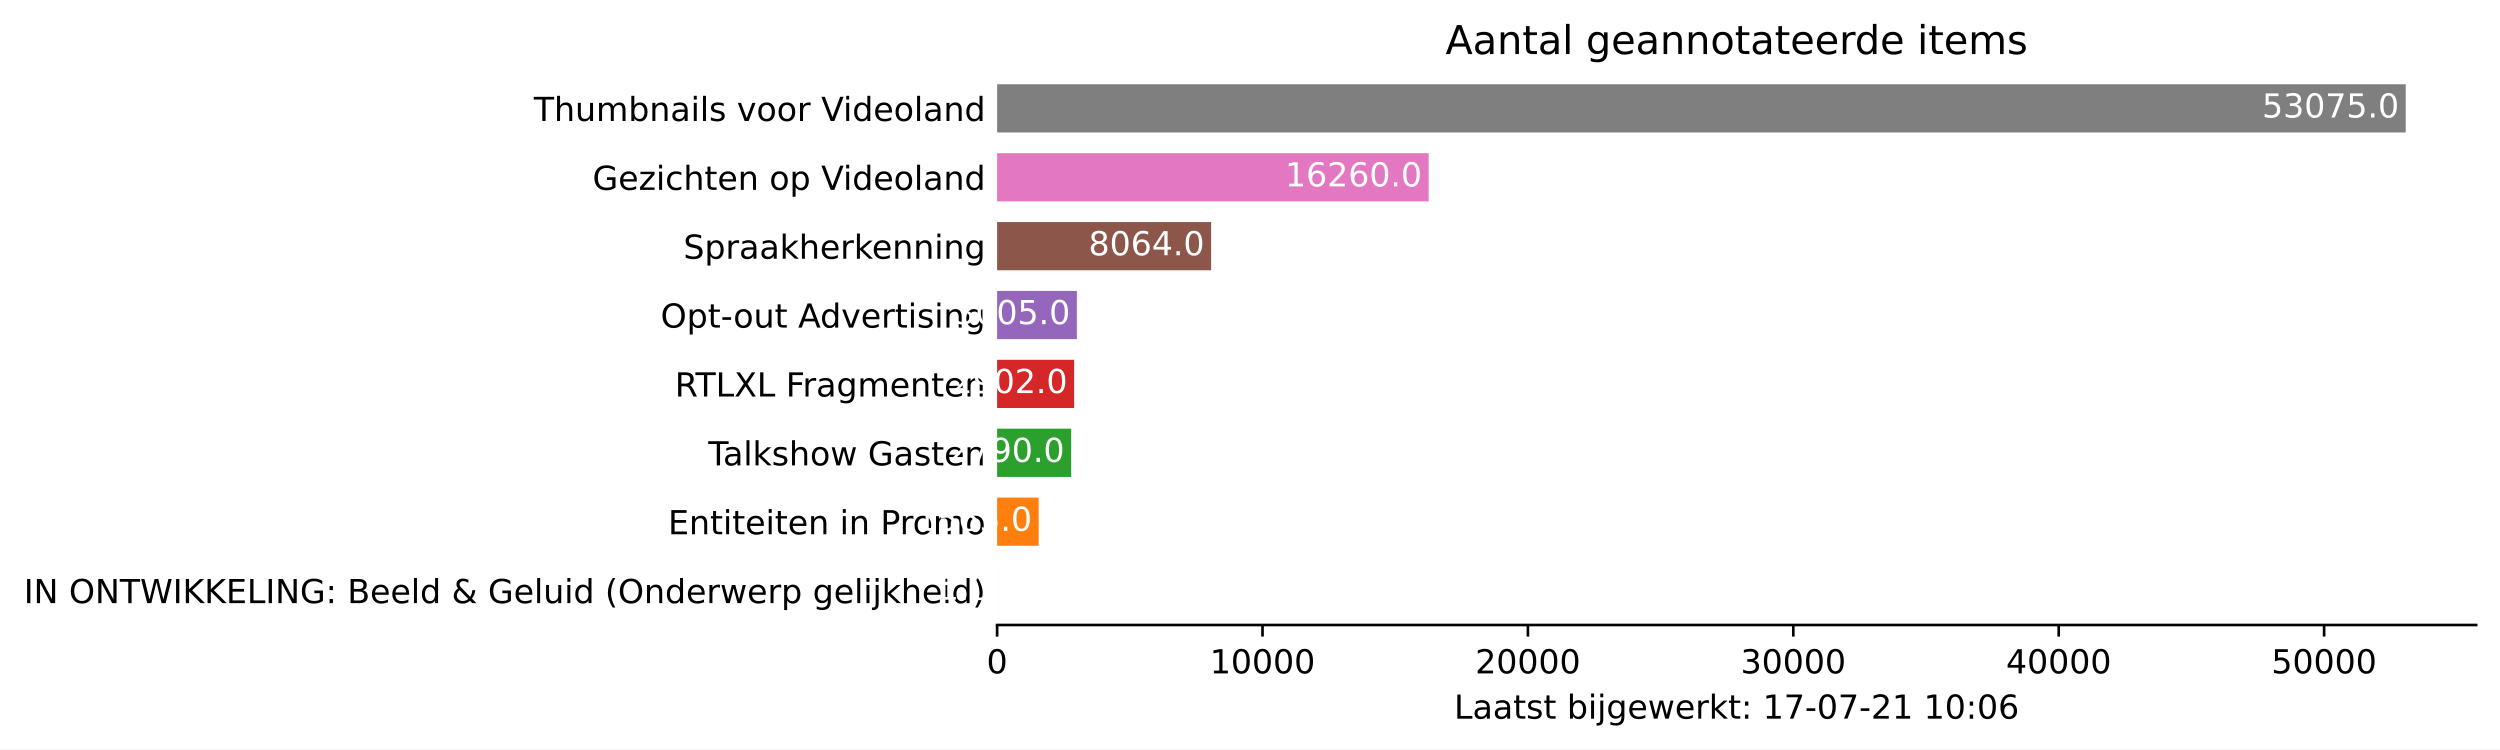
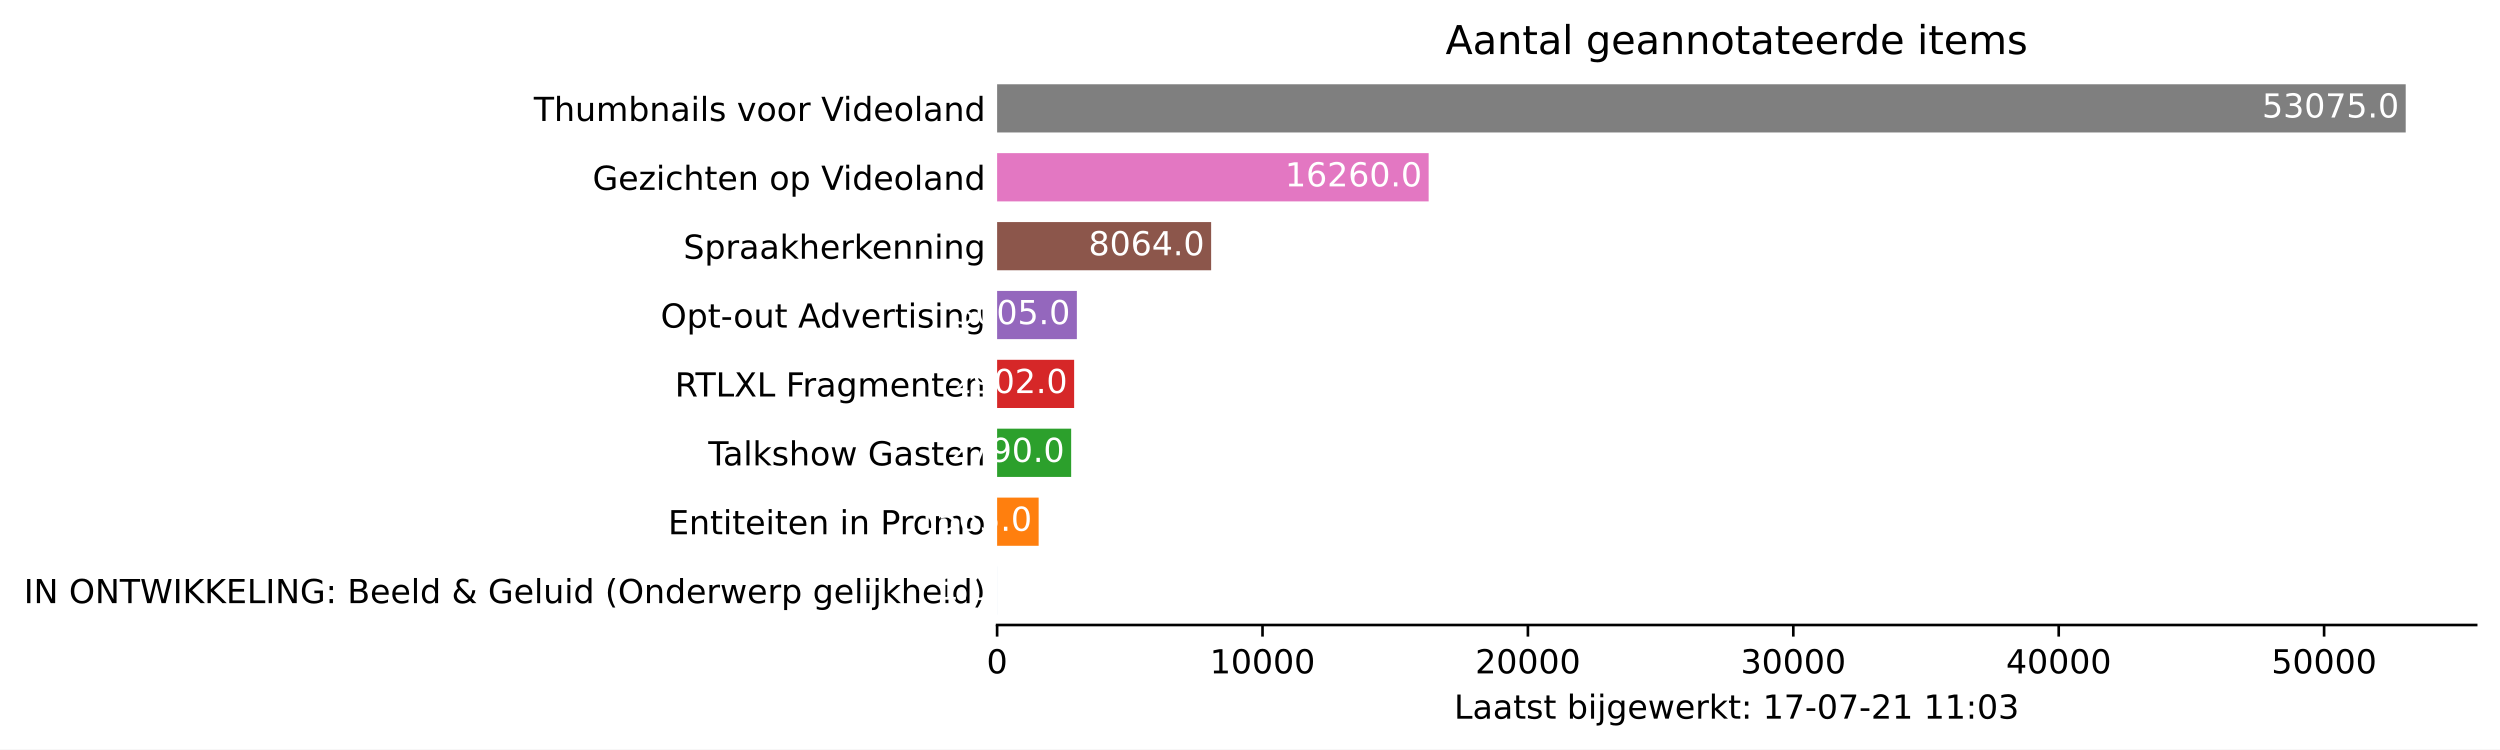
<svg xmlns="http://www.w3.org/2000/svg" xmlns:xlink="http://www.w3.org/1999/xlink" height="226.194pt" version="1.1" viewBox="0 0 754.548 226.194" width="754.548pt">
  <defs>
    <style type="text/css">*{stroke-linecap:butt;stroke-linejoin:round;}</style>
  </defs>
  <g id="figure_1">
    <g id="patch_1">
      <path d="M 0 226.194  L 754.548 226.194  L 754.548 0  L 0 0  z " style="fill:#ffffff;" />
    </g>
    <g id="axes_1">
      <g id="patch_2">
        <path d="M 300.948 188.638  L 747.348 188.638  L 747.348 22.318  L 300.948 22.318  z " style="fill:#ffffff;" />
      </g>
      <g id="patch_3">
-         <path clip-path="url(#pfd1c276907)" d="M 300.948 185.52  L 300.956 185.52  L 300.956 170.967  L 300.948 170.967  z " style="fill:#1f77b4;" />
+         <path clip-path="url(#pd85cacf728)" d="M 300.948 185.52  L 300.956 185.52  L 300.956 170.967  L 300.948 170.967  z " style="fill:#1f77b4;" />
      </g>
      <g id="patch_4">
-         <path clip-path="url(#pfd1c276907)" d="M 300.948 164.73  L 313.484 164.73  L 313.484 150.177  L 300.948 150.177  z " style="fill:#ff7f0e;" />
+         <path clip-path="url(#pd85cacf728)" d="M 300.948 164.73  L 313.484 164.73  L 313.484 150.177  L 300.948 150.177  z " style="fill:#ff7f0e;" />
      </g>
      <g id="patch_5">
-         <path clip-path="url(#pfd1c276907)" d="M 300.948 143.94  L 323.297 143.94  L 323.297 129.387  L 300.948 129.387  z " style="fill:#2ca02c;" />
+         <path clip-path="url(#pd85cacf728)" d="M 300.948 143.94  L 323.297 143.94  L 323.297 129.387  L 300.948 129.387  z " style="fill:#2ca02c;" />
      </g>
      <g id="patch_6">
-         <path clip-path="url(#pfd1c276907)" d="M 300.948 123.15  L 324.194 123.15  L 324.194 108.597  L 300.948 108.597  z " style="fill:#d62728;" />
+         <path clip-path="url(#pd85cacf728)" d="M 300.948 123.15  L 324.194 123.15  L 324.194 108.597  L 300.948 108.597  z " style="fill:#d62728;" />
      </g>
      <g id="patch_7">
-         <path clip-path="url(#pfd1c276907)" d="M 300.948 102.36  L 325.019 102.36  L 325.019 87.807  L 300.948 87.807  z " style="fill:#9467bd;" />
+         <path clip-path="url(#pd85cacf728)" d="M 300.948 102.36  L 325.019 102.36  L 325.019 87.807  L 300.948 87.807  z " style="fill:#9467bd;" />
      </g>
      <g id="patch_8">
-         <path clip-path="url(#pfd1c276907)" d="M 300.948 81.57  L 365.543 81.57  L 365.543 67.017  L 300.948 67.017  z " style="fill:#8c564b;" />
+         <path clip-path="url(#pd85cacf728)" d="M 300.948 81.57  L 365.543 81.57  L 365.543 67.017  L 300.948 67.017  z " style="fill:#8c564b;" />
      </g>
      <g id="patch_9">
-         <path clip-path="url(#pfd1c276907)" d="M 300.948 60.78  L 431.195 60.78  L 431.195 46.227  L 300.948 46.227  z " style="fill:#e377c2;" />
+         <path clip-path="url(#pd85cacf728)" d="M 300.948 60.78  L 431.195 60.78  L 431.195 46.227  L 300.948 46.227  z " style="fill:#e377c2;" />
      </g>
      <g id="patch_10">
-         <path clip-path="url(#pfd1c276907)" d="M 300.948 39.99  L 726.091 39.99  L 726.091 25.437  L 300.948 25.437  z " style="fill:#7f7f7f;" />
+         <path clip-path="url(#pd85cacf728)" d="M 300.948 39.99  L 726.091 39.99  L 726.091 25.437  L 300.948 25.437  z " style="fill:#7f7f7f;" />
      </g>
      <g id="matplotlib.axis_1">
        <g id="xtick_1">
          <g id="line2d_1">
            <defs>
-               <path d="M 0 0  L 0 3.5  " id="mcbe60e4a09" style="stroke:#000000;stroke-width:0.8;" />
+               <path d="M 0 0  L 0 3.5  " id="md8f29a0999" style="stroke:#000000;stroke-width:0.8;" />
            </defs>
            <g>
-               <use style="stroke:#000000;stroke-width:0.8;" x="300.948" xlink:href="#mcbe60e4a09" y="188.638" />
+               <use style="stroke:#000000;stroke-width:0.8;" x="300.948" xlink:href="#md8f29a0999" y="188.638" />
            </g>
          </g>
          <g id="text_1">
            <g transform="translate(297.7672 203.2366)scale(0.1 -0.1)">
              <defs>
                <path d="M 2034 4250  Q 1547 4250 1301 3770  Q 1056 3291 1056 2328  Q 1056 1369 1301 889  Q 1547 409 2034 409  Q 2525 409 2770 889  Q 3016 1369 3016 2328  Q 3016 3291 2770 3770  Q 2525 4250 2034 4250  z M 2034 4750  Q 2819 4750 3233 4129  Q 3647 3509 3647 2328  Q 3647 1150 3233 529  Q 2819 -91 2034 -91  Q 1250 -91 836 529  Q 422 1150 422 2328  Q 422 3509 836 4129  Q 1250 4750 2034 4750  z " id="DejaVuSans-30" transform="scale(0.015625)" />
              </defs>
              <use xlink:href="#DejaVuSans-30" />
            </g>
          </g>
        </g>
        <g id="xtick_2">
          <g id="line2d_2">
            <g>
-               <use style="stroke:#000000;stroke-width:0.8;" x="381.051" xlink:href="#mcbe60e4a09" y="188.638" />
+               <use style="stroke:#000000;stroke-width:0.8;" x="381.051" xlink:href="#md8f29a0999" y="188.638" />
            </g>
          </g>
          <g id="text_2">
            <g transform="translate(365.1445 203.2366)scale(0.1 -0.1)">
              <defs>
                <path d="M 794 531  L 1825 531  L 1825 4091  L 703 3866  L 703 4441  L 1819 4666  L 2450 4666  L 2450 531  L 3481 531  L 3481 0  L 794 0  L 794 531  z " id="DejaVuSans-31" transform="scale(0.015625)" />
              </defs>
              <use xlink:href="#DejaVuSans-31" />
              <use x="63.623" xlink:href="#DejaVuSans-30" />
              <use x="127.246" xlink:href="#DejaVuSans-30" />
              <use x="190.869" xlink:href="#DejaVuSans-30" />
              <use x="254.492" xlink:href="#DejaVuSans-30" />
            </g>
          </g>
        </g>
        <g id="xtick_3">
          <g id="line2d_3">
            <g>
-               <use style="stroke:#000000;stroke-width:0.8;" x="461.153" xlink:href="#mcbe60e4a09" y="188.638" />
+               <use style="stroke:#000000;stroke-width:0.8;" x="461.153" xlink:href="#md8f29a0999" y="188.638" />
            </g>
          </g>
          <g id="text_3">
            <g transform="translate(445.2468 203.2366)scale(0.1 -0.1)">
              <defs>
                <path d="M 1228 531  L 3431 531  L 3431 0  L 469 0  L 469 531  Q 828 903 1448 1529  Q 2069 2156 2228 2338  Q 2531 2678 2651 2914  Q 2772 3150 2772 3378  Q 2772 3750 2511 3984  Q 2250 4219 1831 4219  Q 1534 4219 1204 4116  Q 875 4013 500 3803  L 500 4441  Q 881 4594 1212 4672  Q 1544 4750 1819 4750  Q 2544 4750 2975 4387  Q 3406 4025 3406 3419  Q 3406 3131 3298 2873  Q 3191 2616 2906 2266  Q 2828 2175 2409 1742  Q 1991 1309 1228 531  z " id="DejaVuSans-32" transform="scale(0.015625)" />
              </defs>
              <use xlink:href="#DejaVuSans-32" />
              <use x="63.623" xlink:href="#DejaVuSans-30" />
              <use x="127.246" xlink:href="#DejaVuSans-30" />
              <use x="190.869" xlink:href="#DejaVuSans-30" />
              <use x="254.492" xlink:href="#DejaVuSans-30" />
            </g>
          </g>
        </g>
        <g id="xtick_4">
          <g id="line2d_4">
            <g>
-               <use style="stroke:#000000;stroke-width:0.8;" x="541.255" xlink:href="#mcbe60e4a09" y="188.638" />
+               <use style="stroke:#000000;stroke-width:0.8;" x="541.255" xlink:href="#md8f29a0999" y="188.638" />
            </g>
          </g>
          <g id="text_4">
            <g transform="translate(525.349 203.2366)scale(0.1 -0.1)">
              <defs>
                <path d="M 2597 2516  Q 3050 2419 3304 2112  Q 3559 1806 3559 1356  Q 3559 666 3084 287  Q 2609 -91 1734 -91  Q 1441 -91 1130 -33  Q 819 25 488 141  L 488 750  Q 750 597 1062 519  Q 1375 441 1716 441  Q 2309 441 2620 675  Q 2931 909 2931 1356  Q 2931 1769 2642 2001  Q 2353 2234 1838 2234  L 1294 2234  L 1294 2753  L 1863 2753  Q 2328 2753 2575 2939  Q 2822 3125 2822 3475  Q 2822 3834 2567 4026  Q 2313 4219 1838 4219  Q 1578 4219 1281 4162  Q 984 4106 628 3988  L 628 4550  Q 988 4650 1302 4700  Q 1616 4750 1894 4750  Q 2613 4750 3031 4423  Q 3450 4097 3450 3541  Q 3450 3153 3228 2886  Q 3006 2619 2597 2516  z " id="DejaVuSans-33" transform="scale(0.015625)" />
              </defs>
              <use xlink:href="#DejaVuSans-33" />
              <use x="63.623" xlink:href="#DejaVuSans-30" />
              <use x="127.246" xlink:href="#DejaVuSans-30" />
              <use x="190.869" xlink:href="#DejaVuSans-30" />
              <use x="254.492" xlink:href="#DejaVuSans-30" />
            </g>
          </g>
        </g>
        <g id="xtick_5">
          <g id="line2d_5">
            <g>
-               <use style="stroke:#000000;stroke-width:0.8;" x="621.358" xlink:href="#mcbe60e4a09" y="188.638" />
+               <use style="stroke:#000000;stroke-width:0.8;" x="621.358" xlink:href="#md8f29a0999" y="188.638" />
            </g>
          </g>
          <g id="text_5">
            <g transform="translate(605.4513 203.2366)scale(0.1 -0.1)">
              <defs>
                <path d="M 2419 4116  L 825 1625  L 2419 1625  L 2419 4116  z M 2253 4666  L 3047 4666  L 3047 1625  L 3713 1625  L 3713 1100  L 3047 1100  L 3047 0  L 2419 0  L 2419 1100  L 313 1100  L 313 1709  L 2253 4666  z " id="DejaVuSans-34" transform="scale(0.015625)" />
              </defs>
              <use xlink:href="#DejaVuSans-34" />
              <use x="63.623" xlink:href="#DejaVuSans-30" />
              <use x="127.246" xlink:href="#DejaVuSans-30" />
              <use x="190.869" xlink:href="#DejaVuSans-30" />
              <use x="254.492" xlink:href="#DejaVuSans-30" />
            </g>
          </g>
        </g>
        <g id="xtick_6">
          <g id="line2d_6">
            <g>
-               <use style="stroke:#000000;stroke-width:0.8;" x="701.46" xlink:href="#mcbe60e4a09" y="188.638" />
+               <use style="stroke:#000000;stroke-width:0.8;" x="701.46" xlink:href="#md8f29a0999" y="188.638" />
            </g>
          </g>
          <g id="text_6">
            <g transform="translate(685.5536 203.2366)scale(0.1 -0.1)">
              <defs>
                <path d="M 691 4666  L 3169 4666  L 3169 4134  L 1269 4134  L 1269 2991  Q 1406 3038 1543 3061  Q 1681 3084 1819 3084  Q 2600 3084 3056 2656  Q 3513 2228 3513 1497  Q 3513 744 3044 326  Q 2575 -91 1722 -91  Q 1428 -91 1123 -41  Q 819 9 494 109  L 494 744  Q 775 591 1075 516  Q 1375 441 1709 441  Q 2250 441 2565 725  Q 2881 1009 2881 1497  Q 2881 1984 2565 2268  Q 2250 2553 1709 2553  Q 1456 2553 1204 2497  Q 953 2441 691 2322  L 691 4666  z " id="DejaVuSans-35" transform="scale(0.015625)" />
              </defs>
              <use xlink:href="#DejaVuSans-35" />
              <use x="63.623" xlink:href="#DejaVuSans-30" />
              <use x="127.246" xlink:href="#DejaVuSans-30" />
              <use x="190.869" xlink:href="#DejaVuSans-30" />
              <use x="254.492" xlink:href="#DejaVuSans-30" />
            </g>
          </g>
        </g>
        <g id="text_7">
          <g transform="translate(438.8734 216.9147)scale(0.1 -0.1)">
            <defs>
              <path d="M 628 4666  L 1259 4666  L 1259 531  L 3531 531  L 3531 0  L 628 0  L 628 4666  z " id="DejaVuSans-4c" transform="scale(0.015625)" />
              <path d="M 2194 1759  Q 1497 1759 1228 1600  Q 959 1441 959 1056  Q 959 750 1161 570  Q 1363 391 1709 391  Q 2188 391 2477 730  Q 2766 1069 2766 1631  L 2766 1759  L 2194 1759  z M 3341 1997  L 3341 0  L 2766 0  L 2766 531  Q 2569 213 2275 61  Q 1981 -91 1556 -91  Q 1019 -91 701 211  Q 384 513 384 1019  Q 384 1609 779 1909  Q 1175 2209 1959 2209  L 2766 2209  L 2766 2266  Q 2766 2663 2505 2880  Q 2244 3097 1772 3097  Q 1472 3097 1187 3025  Q 903 2953 641 2809  L 641 3341  Q 956 3463 1253 3523  Q 1550 3584 1831 3584  Q 2591 3584 2966 3190  Q 3341 2797 3341 1997  z " id="DejaVuSans-61" transform="scale(0.015625)" />
              <path d="M 1172 4494  L 1172 3500  L 2356 3500  L 2356 3053  L 1172 3053  L 1172 1153  Q 1172 725 1289 603  Q 1406 481 1766 481  L 2356 481  L 2356 0  L 1766 0  Q 1100 0 847 248  Q 594 497 594 1153  L 594 3053  L 172 3053  L 172 3500  L 594 3500  L 594 4494  L 1172 4494  z " id="DejaVuSans-74" transform="scale(0.015625)" />
              <path d="M 2834 3397  L 2834 2853  Q 2591 2978 2328 3040  Q 2066 3103 1784 3103  Q 1356 3103 1142 2972  Q 928 2841 928 2578  Q 928 2378 1081 2264  Q 1234 2150 1697 2047  L 1894 2003  Q 2506 1872 2764 1633  Q 3022 1394 3022 966  Q 3022 478 2636 193  Q 2250 -91 1575 -91  Q 1294 -91 989 -36  Q 684 19 347 128  L 347 722  Q 666 556 975 473  Q 1284 391 1588 391  Q 1994 391 2212 530  Q 2431 669 2431 922  Q 2431 1156 2273 1281  Q 2116 1406 1581 1522  L 1381 1569  Q 847 1681 609 1914  Q 372 2147 372 2553  Q 372 3047 722 3315  Q 1072 3584 1716 3584  Q 2034 3584 2315 3537  Q 2597 3491 2834 3397  z " id="DejaVuSans-73" transform="scale(0.015625)" />
              <path id="DejaVuSans-20" transform="scale(0.015625)" />
              <path d="M 3116 1747  Q 3116 2381 2855 2742  Q 2594 3103 2138 3103  Q 1681 3103 1420 2742  Q 1159 2381 1159 1747  Q 1159 1113 1420 752  Q 1681 391 2138 391  Q 2594 391 2855 752  Q 3116 1113 3116 1747  z M 1159 2969  Q 1341 3281 1617 3432  Q 1894 3584 2278 3584  Q 2916 3584 3314 3078  Q 3713 2572 3713 1747  Q 3713 922 3314 415  Q 2916 -91 2278 -91  Q 1894 -91 1617 61  Q 1341 213 1159 525  L 1159 0  L 581 0  L 581 4863  L 1159 4863  L 1159 2969  z " id="DejaVuSans-62" transform="scale(0.015625)" />
              <path d="M 603 3500  L 1178 3500  L 1178 0  L 603 0  L 603 3500  z M 603 4863  L 1178 4863  L 1178 4134  L 603 4134  L 603 4863  z " id="DejaVuSans-69" transform="scale(0.015625)" />
              <path d="M 603 3500  L 1178 3500  L 1178 -63  Q 1178 -731 923 -1031  Q 669 -1331 103 -1331  L -116 -1331  L -116 -844  L 38 -844  Q 366 -844 484 -692  Q 603 -541 603 -63  L 603 3500  z M 603 4863  L 1178 4863  L 1178 4134  L 603 4134  L 603 4863  z " id="DejaVuSans-6a" transform="scale(0.015625)" />
              <path d="M 2906 1791  Q 2906 2416 2648 2759  Q 2391 3103 1925 3103  Q 1463 3103 1205 2759  Q 947 2416 947 1791  Q 947 1169 1205 825  Q 1463 481 1925 481  Q 2391 481 2648 825  Q 2906 1169 2906 1791  z M 3481 434  Q 3481 -459 3084 -895  Q 2688 -1331 1869 -1331  Q 1566 -1331 1297 -1286  Q 1028 -1241 775 -1147  L 775 -588  Q 1028 -725 1275 -790  Q 1522 -856 1778 -856  Q 2344 -856 2625 -561  Q 2906 -266 2906 331  L 2906 616  Q 2728 306 2450 153  Q 2172 0 1784 0  Q 1141 0 747 490  Q 353 981 353 1791  Q 353 2603 747 3093  Q 1141 3584 1784 3584  Q 2172 3584 2450 3431  Q 2728 3278 2906 2969  L 2906 3500  L 3481 3500  L 3481 434  z " id="DejaVuSans-67" transform="scale(0.015625)" />
              <path d="M 3597 1894  L 3597 1613  L 953 1613  Q 991 1019 1311 708  Q 1631 397 2203 397  Q 2534 397 2845 478  Q 3156 559 3463 722  L 3463 178  Q 3153 47 2828 -22  Q 2503 -91 2169 -91  Q 1331 -91 842 396  Q 353 884 353 1716  Q 353 2575 817 3079  Q 1281 3584 2069 3584  Q 2775 3584 3186 3129  Q 3597 2675 3597 1894  z M 3022 2063  Q 3016 2534 2758 2815  Q 2500 3097 2075 3097  Q 1594 3097 1305 2825  Q 1016 2553 972 2059  L 3022 2063  z " id="DejaVuSans-65" transform="scale(0.015625)" />
              <path d="M 269 3500  L 844 3500  L 1563 769  L 2278 3500  L 2956 3500  L 3675 769  L 4391 3500  L 4966 3500  L 4050 0  L 3372 0  L 2619 2869  L 1863 0  L 1184 0  L 269 3500  z " id="DejaVuSans-77" transform="scale(0.015625)" />
              <path d="M 2631 2963  Q 2534 3019 2420 3045  Q 2306 3072 2169 3072  Q 1681 3072 1420 2755  Q 1159 2438 1159 1844  L 1159 0  L 581 0  L 581 3500  L 1159 3500  L 1159 2956  Q 1341 3275 1631 3429  Q 1922 3584 2338 3584  Q 2397 3584 2469 3576  Q 2541 3569 2628 3553  L 2631 2963  z " id="DejaVuSans-72" transform="scale(0.015625)" />
              <path d="M 581 4863  L 1159 4863  L 1159 1991  L 2875 3500  L 3609 3500  L 1753 1863  L 3688 0  L 2938 0  L 1159 1709  L 1159 0  L 581 0  L 581 4863  z " id="DejaVuSans-6b" transform="scale(0.015625)" />
              <path d="M 750 794  L 1409 794  L 1409 0  L 750 0  L 750 794  z M 750 3309  L 1409 3309  L 1409 2516  L 750 2516  L 750 3309  z " id="DejaVuSans-3a" transform="scale(0.015625)" />
              <path d="M 525 4666  L 3525 4666  L 3525 4397  L 1831 0  L 1172 0  L 2766 4134  L 525 4134  L 525 4666  z " id="DejaVuSans-37" transform="scale(0.015625)" />
              <path d="M 313 2009  L 1997 2009  L 1997 1497  L 313 1497  L 313 2009  z " id="DejaVuSans-2d" transform="scale(0.015625)" />
-               <path d="M 2113 2584  Q 1688 2584 1439 2293  Q 1191 2003 1191 1497  Q 1191 994 1439 701  Q 1688 409 2113 409  Q 2538 409 2786 701  Q 3034 994 3034 1497  Q 3034 2003 2786 2293  Q 2538 2584 2113 2584  z M 3366 4563  L 3366 3988  Q 3128 4100 2886 4159  Q 2644 4219 2406 4219  Q 1781 4219 1451 3797  Q 1122 3375 1075 2522  Q 1259 2794 1537 2939  Q 1816 3084 2150 3084  Q 2853 3084 3261 2657  Q 3669 2231 3669 1497  Q 3669 778 3244 343  Q 2819 -91 2113 -91  Q 1303 -91 875 529  Q 447 1150 447 2328  Q 447 3434 972 4092  Q 1497 4750 2381 4750  Q 2619 4750 2861 4703  Q 3103 4656 3366 4563  z " id="DejaVuSans-36" transform="scale(0.015625)" />
            </defs>
            <use xlink:href="#DejaVuSans-4c" />
            <use x="55.713" xlink:href="#DejaVuSans-61" />
            <use x="116.992" xlink:href="#DejaVuSans-61" />
            <use x="178.271" xlink:href="#DejaVuSans-74" />
            <use x="217.48" xlink:href="#DejaVuSans-73" />
            <use x="269.58" xlink:href="#DejaVuSans-74" />
            <use x="308.789" xlink:href="#DejaVuSans-20" />
            <use x="340.576" xlink:href="#DejaVuSans-62" />
            <use x="404.053" xlink:href="#DejaVuSans-69" />
            <use x="431.836" xlink:href="#DejaVuSans-6a" />
            <use x="459.619" xlink:href="#DejaVuSans-67" />
            <use x="523.096" xlink:href="#DejaVuSans-65" />
            <use x="584.619" xlink:href="#DejaVuSans-77" />
            <use x="666.406" xlink:href="#DejaVuSans-65" />
            <use x="727.93" xlink:href="#DejaVuSans-72" />
            <use x="769.043" xlink:href="#DejaVuSans-6b" />
            <use x="826.953" xlink:href="#DejaVuSans-74" />
            <use x="866.162" xlink:href="#DejaVuSans-3a" />
            <use x="899.854" xlink:href="#DejaVuSans-20" />
            <use x="931.641" xlink:href="#DejaVuSans-31" />
            <use x="995.264" xlink:href="#DejaVuSans-37" />
            <use x="1058.887" xlink:href="#DejaVuSans-2d" />
            <use x="1094.971" xlink:href="#DejaVuSans-30" />
            <use x="1158.594" xlink:href="#DejaVuSans-37" />
            <use x="1222.217" xlink:href="#DejaVuSans-2d" />
            <use x="1258.301" xlink:href="#DejaVuSans-32" />
            <use x="1321.924" xlink:href="#DejaVuSans-31" />
            <use x="1385.547" xlink:href="#DejaVuSans-20" />
            <use x="1417.334" xlink:href="#DejaVuSans-31" />
-             <use x="1480.957" xlink:href="#DejaVuSans-30" />
+             <use x="1480.957" xlink:href="#DejaVuSans-31" />
            <use x="1544.58" xlink:href="#DejaVuSans-3a" />
            <use x="1578.271" xlink:href="#DejaVuSans-30" />
-             <use x="1641.895" xlink:href="#DejaVuSans-36" />
+             <use x="1641.895" xlink:href="#DejaVuSans-33" />
          </g>
        </g>
      </g>
      <g id="matplotlib.axis_2">
        <g id="ytick_1">
          <g id="line2d_7" />
          <g id="text_8">
            <g transform="translate(7.2 182.0423)scale(0.1 -0.1)">
              <defs>
                <path d="M 628 4666  L 1259 4666  L 1259 0  L 628 0  L 628 4666  z " id="DejaVuSans-49" transform="scale(0.015625)" />
                <path d="M 628 4666  L 1478 4666  L 3547 763  L 3547 4666  L 4159 4666  L 4159 0  L 3309 0  L 1241 3903  L 1241 0  L 628 0  L 628 4666  z " id="DejaVuSans-4e" transform="scale(0.015625)" />
                <path d="M 2522 4238  Q 1834 4238 1429 3725  Q 1025 3213 1025 2328  Q 1025 1447 1429 934  Q 1834 422 2522 422  Q 3209 422 3611 934  Q 4013 1447 4013 2328  Q 4013 3213 3611 3725  Q 3209 4238 2522 4238  z M 2522 4750  Q 3503 4750 4090 4092  Q 4678 3434 4678 2328  Q 4678 1225 4090 567  Q 3503 -91 2522 -91  Q 1538 -91 948 565  Q 359 1222 359 2328  Q 359 3434 948 4092  Q 1538 4750 2522 4750  z " id="DejaVuSans-4f" transform="scale(0.015625)" />
                <path d="M -19 4666  L 3928 4666  L 3928 4134  L 2272 4134  L 2272 0  L 1638 0  L 1638 4134  L -19 4134  L -19 4666  z " id="DejaVuSans-54" transform="scale(0.015625)" />
                <path d="M 213 4666  L 850 4666  L 1831 722  L 2809 4666  L 3519 4666  L 4500 722  L 5478 4666  L 6119 4666  L 4947 0  L 4153 0  L 3169 4050  L 2175 0  L 1381 0  L 213 4666  z " id="DejaVuSans-57" transform="scale(0.015625)" />
                <path d="M 628 4666  L 1259 4666  L 1259 2694  L 3353 4666  L 4166 4666  L 1850 2491  L 4331 0  L 3500 0  L 1259 2247  L 1259 0  L 628 0  L 628 4666  z " id="DejaVuSans-4b" transform="scale(0.015625)" />
                <path d="M 628 4666  L 3578 4666  L 3578 4134  L 1259 4134  L 1259 2753  L 3481 2753  L 3481 2222  L 1259 2222  L 1259 531  L 3634 531  L 3634 0  L 628 0  L 628 4666  z " id="DejaVuSans-45" transform="scale(0.015625)" />
                <path d="M 3809 666  L 3809 1919  L 2778 1919  L 2778 2438  L 4434 2438  L 4434 434  Q 4069 175 3628 42  Q 3188 -91 2688 -91  Q 1594 -91 976 548  Q 359 1188 359 2328  Q 359 3472 976 4111  Q 1594 4750 2688 4750  Q 3144 4750 3555 4637  Q 3966 4525 4313 4306  L 4313 3634  Q 3963 3931 3569 4081  Q 3175 4231 2741 4231  Q 1884 4231 1454 3753  Q 1025 3275 1025 2328  Q 1025 1384 1454 906  Q 1884 428 2741 428  Q 3075 428 3337 486  Q 3600 544 3809 666  z " id="DejaVuSans-47" transform="scale(0.015625)" />
                <path d="M 1259 2228  L 1259 519  L 2272 519  Q 2781 519 3026 730  Q 3272 941 3272 1375  Q 3272 1813 3026 2020  Q 2781 2228 2272 2228  L 1259 2228  z M 1259 4147  L 1259 2741  L 2194 2741  Q 2656 2741 2882 2914  Q 3109 3088 3109 3444  Q 3109 3797 2882 3972  Q 2656 4147 2194 4147  L 1259 4147  z M 628 4666  L 2241 4666  Q 2963 4666 3353 4366  Q 3744 4066 3744 3513  Q 3744 3084 3544 2831  Q 3344 2578 2956 2516  Q 3422 2416 3680 2098  Q 3938 1781 3938 1306  Q 3938 681 3513 340  Q 3088 0 2303 0  L 628 0  L 628 4666  z " id="DejaVuSans-42" transform="scale(0.015625)" />
                <path d="M 603 4863  L 1178 4863  L 1178 0  L 603 0  L 603 4863  z " id="DejaVuSans-6c" transform="scale(0.015625)" />
                <path d="M 2906 2969  L 2906 4863  L 3481 4863  L 3481 0  L 2906 0  L 2906 525  Q 2725 213 2448 61  Q 2172 -91 1784 -91  Q 1150 -91 751 415  Q 353 922 353 1747  Q 353 2572 751 3078  Q 1150 3584 1784 3584  Q 2172 3584 2448 3432  Q 2725 3281 2906 2969  z M 947 1747  Q 947 1113 1208 752  Q 1469 391 1925 391  Q 2381 391 2643 752  Q 2906 1113 2906 1747  Q 2906 2381 2643 2742  Q 2381 3103 1925 3103  Q 1469 3103 1208 2742  Q 947 2381 947 1747  z " id="DejaVuSans-64" transform="scale(0.015625)" />
                <path d="M 1556 2509  Q 1272 2256 1139 2004  Q 1006 1753 1006 1478  Q 1006 1022 1337 719  Q 1669 416 2169 416  Q 2466 416 2725 514  Q 2984 613 3213 813  L 1556 2509  z M 1997 2859  L 3584 1234  Q 3769 1513 3872 1830  Q 3975 2147 3994 2503  L 4575 2503  Q 4538 2091 4375 1687  Q 4213 1284 3922 891  L 4794 0  L 4006 0  L 3559 459  Q 3234 181 2878 45  Q 2522 -91 2113 -91  Q 1359 -91 881 339  Q 403 769 403 1441  Q 403 1841 612 2192  Q 822 2544 1241 2853  Q 1091 3050 1012 3245  Q 934 3441 934 3628  Q 934 4134 1281 4442  Q 1628 4750 2203 4750  Q 2463 4750 2720 4694  Q 2978 4638 3244 4525  L 3244 3956  Q 2972 4103 2725 4179  Q 2478 4256 2266 4256  Q 1938 4256 1733 4082  Q 1528 3909 1528 3634  Q 1528 3475 1620 3314  Q 1713 3153 1997 2859  z " id="DejaVuSans-26" transform="scale(0.015625)" />
                <path d="M 544 1381  L 544 3500  L 1119 3500  L 1119 1403  Q 1119 906 1312 657  Q 1506 409 1894 409  Q 2359 409 2629 706  Q 2900 1003 2900 1516  L 2900 3500  L 3475 3500  L 3475 0  L 2900 0  L 2900 538  Q 2691 219 2414 64  Q 2138 -91 1772 -91  Q 1169 -91 856 284  Q 544 659 544 1381  z M 1991 3584  L 1991 3584  z " id="DejaVuSans-75" transform="scale(0.015625)" />
                <path d="M 1984 4856  Q 1566 4138 1362 3434  Q 1159 2731 1159 2009  Q 1159 1288 1364 580  Q 1569 -128 1984 -844  L 1484 -844  Q 1016 -109 783 600  Q 550 1309 550 2009  Q 550 2706 781 3412  Q 1013 4119 1484 4856  L 1984 4856  z " id="DejaVuSans-28" transform="scale(0.015625)" />
                <path d="M 3513 2113  L 3513 0  L 2938 0  L 2938 2094  Q 2938 2591 2744 2837  Q 2550 3084 2163 3084  Q 1697 3084 1428 2787  Q 1159 2491 1159 1978  L 1159 0  L 581 0  L 581 3500  L 1159 3500  L 1159 2956  Q 1366 3272 1645 3428  Q 1925 3584 2291 3584  Q 2894 3584 3203 3211  Q 3513 2838 3513 2113  z " id="DejaVuSans-6e" transform="scale(0.015625)" />
                <path d="M 1159 525  L 1159 -1331  L 581 -1331  L 581 3500  L 1159 3500  L 1159 2969  Q 1341 3281 1617 3432  Q 1894 3584 2278 3584  Q 2916 3584 3314 3078  Q 3713 2572 3713 1747  Q 3713 922 3314 415  Q 2916 -91 2278 -91  Q 1894 -91 1617 61  Q 1341 213 1159 525  z M 3116 1747  Q 3116 2381 2855 2742  Q 2594 3103 2138 3103  Q 1681 3103 1420 2742  Q 1159 2381 1159 1747  Q 1159 1113 1420 752  Q 1681 391 2138 391  Q 2594 391 2855 752  Q 3116 1113 3116 1747  z " id="DejaVuSans-70" transform="scale(0.015625)" />
                <path d="M 3513 2113  L 3513 0  L 2938 0  L 2938 2094  Q 2938 2591 2744 2837  Q 2550 3084 2163 3084  Q 1697 3084 1428 2787  Q 1159 2491 1159 1978  L 1159 0  L 581 0  L 581 4863  L 1159 4863  L 1159 2956  Q 1366 3272 1645 3428  Q 1925 3584 2291 3584  Q 2894 3584 3203 3211  Q 3513 2838 3513 2113  z " id="DejaVuSans-68" transform="scale(0.015625)" />
                <path d="M 513 4856  L 1013 4856  Q 1481 4119 1714 3412  Q 1947 2706 1947 2009  Q 1947 1309 1714 600  Q 1481 -109 1013 -844  L 513 -844  Q 928 -128 1133 580  Q 1338 1288 1338 2009  Q 1338 2731 1133 3434  Q 928 4138 513 4856  z " id="DejaVuSans-29" transform="scale(0.015625)" />
              </defs>
              <use xlink:href="#DejaVuSans-49" />
              <use x="29.492" xlink:href="#DejaVuSans-4e" />
              <use x="104.297" xlink:href="#DejaVuSans-20" />
              <use x="136.084" xlink:href="#DejaVuSans-4f" />
              <use x="214.795" xlink:href="#DejaVuSans-4e" />
              <use x="289.6" xlink:href="#DejaVuSans-54" />
              <use x="350.684" xlink:href="#DejaVuSans-57" />
              <use x="449.561" xlink:href="#DejaVuSans-49" />
              <use x="479.053" xlink:href="#DejaVuSans-4b" />
              <use x="544.629" xlink:href="#DejaVuSans-4b" />
              <use x="610.205" xlink:href="#DejaVuSans-45" />
              <use x="673.389" xlink:href="#DejaVuSans-4c" />
              <use x="729.102" xlink:href="#DejaVuSans-49" />
              <use x="758.594" xlink:href="#DejaVuSans-4e" />
              <use x="833.398" xlink:href="#DejaVuSans-47" />
              <use x="910.889" xlink:href="#DejaVuSans-3a" />
              <use x="944.58" xlink:href="#DejaVuSans-20" />
              <use x="976.367" xlink:href="#DejaVuSans-42" />
              <use x="1044.971" xlink:href="#DejaVuSans-65" />
              <use x="1106.494" xlink:href="#DejaVuSans-65" />
              <use x="1168.018" xlink:href="#DejaVuSans-6c" />
              <use x="1195.801" xlink:href="#DejaVuSans-64" />
              <use x="1259.277" xlink:href="#DejaVuSans-20" />
              <use x="1291.064" xlink:href="#DejaVuSans-26" />
              <use x="1369.043" xlink:href="#DejaVuSans-20" />
              <use x="1400.83" xlink:href="#DejaVuSans-47" />
              <use x="1478.32" xlink:href="#DejaVuSans-65" />
              <use x="1539.844" xlink:href="#DejaVuSans-6c" />
              <use x="1567.627" xlink:href="#DejaVuSans-75" />
              <use x="1631.006" xlink:href="#DejaVuSans-69" />
              <use x="1658.789" xlink:href="#DejaVuSans-64" />
              <use x="1722.266" xlink:href="#DejaVuSans-20" />
              <use x="1754.053" xlink:href="#DejaVuSans-28" />
              <use x="1793.066" xlink:href="#DejaVuSans-4f" />
              <use x="1871.777" xlink:href="#DejaVuSans-6e" />
              <use x="1935.156" xlink:href="#DejaVuSans-64" />
              <use x="1998.633" xlink:href="#DejaVuSans-65" />
              <use x="2060.156" xlink:href="#DejaVuSans-72" />
              <use x="2101.27" xlink:href="#DejaVuSans-77" />
              <use x="2183.057" xlink:href="#DejaVuSans-65" />
              <use x="2244.58" xlink:href="#DejaVuSans-72" />
              <use x="2285.693" xlink:href="#DejaVuSans-70" />
              <use x="2349.17" xlink:href="#DejaVuSans-20" />
              <use x="2380.957" xlink:href="#DejaVuSans-67" />
              <use x="2444.434" xlink:href="#DejaVuSans-65" />
              <use x="2505.957" xlink:href="#DejaVuSans-6c" />
              <use x="2533.74" xlink:href="#DejaVuSans-69" />
              <use x="2561.523" xlink:href="#DejaVuSans-6a" />
              <use x="2589.307" xlink:href="#DejaVuSans-6b" />
              <use x="2647.217" xlink:href="#DejaVuSans-68" />
              <use x="2710.596" xlink:href="#DejaVuSans-65" />
              <use x="2772.119" xlink:href="#DejaVuSans-69" />
              <use x="2799.902" xlink:href="#DejaVuSans-64" />
              <use x="2863.379" xlink:href="#DejaVuSans-29" />
            </g>
          </g>
        </g>
        <g id="ytick_2">
          <g id="line2d_8" />
          <g id="text_9">
            <g transform="translate(201.6406 161.2523)scale(0.1 -0.1)">
              <defs>
                <path d="M 1259 4147  L 1259 2394  L 2053 2394  Q 2494 2394 2734 2622  Q 2975 2850 2975 3272  Q 2975 3691 2734 3919  Q 2494 4147 2053 4147  L 1259 4147  z M 628 4666  L 2053 4666  Q 2838 4666 3239 4311  Q 3641 3956 3641 3272  Q 3641 2581 3239 2228  Q 2838 1875 2053 1875  L 1259 1875  L 1259 0  L 628 0  L 628 4666  z " id="DejaVuSans-50" transform="scale(0.015625)" />
                <path d="M 1959 3097  Q 1497 3097 1228 2736  Q 959 2375 959 1747  Q 959 1119 1226 758  Q 1494 397 1959 397  Q 2419 397 2687 759  Q 2956 1122 2956 1747  Q 2956 2369 2687 2733  Q 2419 3097 1959 3097  z M 1959 3584  Q 2709 3584 3137 3096  Q 3566 2609 3566 1747  Q 3566 888 3137 398  Q 2709 -91 1959 -91  Q 1206 -91 779 398  Q 353 888 353 1747  Q 353 2609 779 3096  Q 1206 3584 1959 3584  z " id="DejaVuSans-6f" transform="scale(0.015625)" />
                <path d="M 3328 2828  Q 3544 3216 3844 3400  Q 4144 3584 4550 3584  Q 5097 3584 5394 3201  Q 5691 2819 5691 2113  L 5691 0  L 5113 0  L 5113 2094  Q 5113 2597 4934 2840  Q 4756 3084 4391 3084  Q 3944 3084 3684 2787  Q 3425 2491 3425 1978  L 3425 0  L 2847 0  L 2847 2094  Q 2847 2600 2669 2842  Q 2491 3084 2119 3084  Q 1678 3084 1418 2786  Q 1159 2488 1159 1978  L 1159 0  L 581 0  L 581 3500  L 1159 3500  L 1159 2956  Q 1356 3278 1631 3431  Q 1906 3584 2284 3584  Q 2666 3584 2933 3390  Q 3200 3197 3328 2828  z " id="DejaVuSans-6d" transform="scale(0.015625)" />
              </defs>
              <use xlink:href="#DejaVuSans-45" />
              <use x="63.184" xlink:href="#DejaVuSans-6e" />
              <use x="126.562" xlink:href="#DejaVuSans-74" />
              <use x="165.771" xlink:href="#DejaVuSans-69" />
              <use x="193.555" xlink:href="#DejaVuSans-74" />
              <use x="232.764" xlink:href="#DejaVuSans-65" />
              <use x="294.287" xlink:href="#DejaVuSans-69" />
              <use x="322.07" xlink:href="#DejaVuSans-74" />
              <use x="361.279" xlink:href="#DejaVuSans-65" />
              <use x="422.803" xlink:href="#DejaVuSans-6e" />
              <use x="486.182" xlink:href="#DejaVuSans-20" />
              <use x="517.969" xlink:href="#DejaVuSans-69" />
              <use x="545.752" xlink:href="#DejaVuSans-6e" />
              <use x="609.131" xlink:href="#DejaVuSans-20" />
              <use x="640.918" xlink:href="#DejaVuSans-50" />
              <use x="699.471" xlink:href="#DejaVuSans-72" />
              <use x="738.334" xlink:href="#DejaVuSans-6f" />
              <use x="799.516" xlink:href="#DejaVuSans-6d" />
              <use x="896.928" xlink:href="#DejaVuSans-6f" />
            </g>
          </g>
        </g>
        <g id="ytick_3">
          <g id="line2d_9" />
          <g id="text_10">
            <g transform="translate(213.775 140.4623)scale(0.1 -0.1)">
              <use xlink:href="#DejaVuSans-54" />
              <use x="44.584" xlink:href="#DejaVuSans-61" />
              <use x="105.863" xlink:href="#DejaVuSans-6c" />
              <use x="133.646" xlink:href="#DejaVuSans-6b" />
              <use x="191.557" xlink:href="#DejaVuSans-73" />
              <use x="243.656" xlink:href="#DejaVuSans-68" />
              <use x="307.035" xlink:href="#DejaVuSans-6f" />
              <use x="368.217" xlink:href="#DejaVuSans-77" />
              <use x="450.004" xlink:href="#DejaVuSans-20" />
              <use x="481.791" xlink:href="#DejaVuSans-47" />
              <use x="559.281" xlink:href="#DejaVuSans-61" />
              <use x="620.561" xlink:href="#DejaVuSans-73" />
              <use x="672.66" xlink:href="#DejaVuSans-74" />
              <use x="711.869" xlink:href="#DejaVuSans-65" />
              <use x="773.393" xlink:href="#DejaVuSans-6e" />
            </g>
          </g>
        </g>
        <g id="ytick_4">
          <g id="line2d_10" />
          <g id="text_11">
            <g transform="translate(203.6891 119.6723)scale(0.1 -0.1)">
              <defs>
                <path d="M 2841 2188  Q 3044 2119 3236 1894  Q 3428 1669 3622 1275  L 4263 0  L 3584 0  L 2988 1197  Q 2756 1666 2539 1819  Q 2322 1972 1947 1972  L 1259 1972  L 1259 0  L 628 0  L 628 4666  L 2053 4666  Q 2853 4666 3247 4331  Q 3641 3997 3641 3322  Q 3641 2881 3436 2590  Q 3231 2300 2841 2188  z M 1259 4147  L 1259 2491  L 2053 2491  Q 2509 2491 2742 2702  Q 2975 2913 2975 3322  Q 2975 3731 2742 3939  Q 2509 4147 2053 4147  L 1259 4147  z " id="DejaVuSans-52" transform="scale(0.015625)" />
                <path d="M 403 4666  L 1081 4666  L 2241 2931  L 3406 4666  L 4084 4666  L 2584 2425  L 4184 0  L 3506 0  L 2194 1984  L 872 0  L 191 0  L 1856 2491  L 403 4666  z " id="DejaVuSans-58" transform="scale(0.015625)" />
                <path d="M 628 4666  L 3309 4666  L 3309 4134  L 1259 4134  L 1259 2759  L 3109 2759  L 3109 2228  L 1259 2228  L 1259 0  L 628 0  L 628 4666  z " id="DejaVuSans-46" transform="scale(0.015625)" />
              </defs>
              <use xlink:href="#DejaVuSans-52" />
              <use x="62.232" xlink:href="#DejaVuSans-54" />
              <use x="123.316" xlink:href="#DejaVuSans-4c" />
              <use x="179.029" xlink:href="#DejaVuSans-58" />
              <use x="247.535" xlink:href="#DejaVuSans-4c" />
              <use x="303.248" xlink:href="#DejaVuSans-20" />
              <use x="335.035" xlink:href="#DejaVuSans-46" />
              <use x="385.305" xlink:href="#DejaVuSans-72" />
              <use x="426.418" xlink:href="#DejaVuSans-61" />
              <use x="487.697" xlink:href="#DejaVuSans-67" />
              <use x="551.174" xlink:href="#DejaVuSans-6d" />
              <use x="648.586" xlink:href="#DejaVuSans-65" />
              <use x="710.109" xlink:href="#DejaVuSans-6e" />
              <use x="773.488" xlink:href="#DejaVuSans-74" />
              <use x="812.697" xlink:href="#DejaVuSans-65" />
              <use x="874.221" xlink:href="#DejaVuSans-6e" />
            </g>
          </g>
        </g>
        <g id="ytick_5">
          <g id="line2d_11" />
          <g id="text_12">
            <g transform="translate(199.3891 98.88234)scale(0.1 -0.1)">
              <defs>
                <path d="M 2188 4044  L 1331 1722  L 3047 1722  L 2188 4044  z M 1831 4666  L 2547 4666  L 4325 0  L 3669 0  L 3244 1197  L 1141 1197  L 716 0  L 50 0  L 1831 4666  z " id="DejaVuSans-41" transform="scale(0.015625)" />
                <path d="M 191 3500  L 800 3500  L 1894 563  L 2988 3500  L 3597 3500  L 2284 0  L 1503 0  L 191 3500  z " id="DejaVuSans-76" transform="scale(0.015625)" />
              </defs>
              <use xlink:href="#DejaVuSans-4f" />
              <use x="78.711" xlink:href="#DejaVuSans-70" />
              <use x="142.188" xlink:href="#DejaVuSans-74" />
              <use x="181.396" xlink:href="#DejaVuSans-2d" />
              <use x="219.355" xlink:href="#DejaVuSans-6f" />
              <use x="280.537" xlink:href="#DejaVuSans-75" />
              <use x="343.916" xlink:href="#DejaVuSans-74" />
              <use x="383.125" xlink:href="#DejaVuSans-20" />
              <use x="414.912" xlink:href="#DejaVuSans-41" />
              <use x="481.57" xlink:href="#DejaVuSans-64" />
              <use x="545.047" xlink:href="#DejaVuSans-76" />
              <use x="604.227" xlink:href="#DejaVuSans-65" />
              <use x="665.75" xlink:href="#DejaVuSans-72" />
              <use x="706.863" xlink:href="#DejaVuSans-74" />
              <use x="746.072" xlink:href="#DejaVuSans-69" />
              <use x="773.855" xlink:href="#DejaVuSans-73" />
              <use x="825.955" xlink:href="#DejaVuSans-69" />
              <use x="853.738" xlink:href="#DejaVuSans-6e" />
              <use x="917.117" xlink:href="#DejaVuSans-67" />
            </g>
          </g>
        </g>
        <g id="ytick_6">
          <g id="line2d_12" />
          <g id="text_13">
            <g transform="translate(206.2719 78.09234)scale(0.1 -0.1)">
              <defs>
                <path d="M 3425 4513  L 3425 3897  Q 3066 4069 2747 4153  Q 2428 4238 2131 4238  Q 1616 4238 1336 4038  Q 1056 3838 1056 3469  Q 1056 3159 1242 3001  Q 1428 2844 1947 2747  L 2328 2669  Q 3034 2534 3370 2195  Q 3706 1856 3706 1288  Q 3706 609 3251 259  Q 2797 -91 1919 -91  Q 1588 -91 1214 -16  Q 841 59 441 206  L 441 856  Q 825 641 1194 531  Q 1563 422 1919 422  Q 2459 422 2753 634  Q 3047 847 3047 1241  Q 3047 1584 2836 1778  Q 2625 1972 2144 2069  L 1759 2144  Q 1053 2284 737 2584  Q 422 2884 422 3419  Q 422 4038 858 4394  Q 1294 4750 2059 4750  Q 2388 4750 2728 4690  Q 3069 4631 3425 4513  z " id="DejaVuSans-53" transform="scale(0.015625)" />
              </defs>
              <use xlink:href="#DejaVuSans-53" />
              <use x="63.477" xlink:href="#DejaVuSans-70" />
              <use x="126.953" xlink:href="#DejaVuSans-72" />
              <use x="168.066" xlink:href="#DejaVuSans-61" />
              <use x="229.346" xlink:href="#DejaVuSans-61" />
              <use x="290.625" xlink:href="#DejaVuSans-6b" />
              <use x="348.535" xlink:href="#DejaVuSans-68" />
              <use x="411.914" xlink:href="#DejaVuSans-65" />
              <use x="473.438" xlink:href="#DejaVuSans-72" />
              <use x="514.551" xlink:href="#DejaVuSans-6b" />
              <use x="568.836" xlink:href="#DejaVuSans-65" />
              <use x="630.359" xlink:href="#DejaVuSans-6e" />
              <use x="693.738" xlink:href="#DejaVuSans-6e" />
              <use x="757.117" xlink:href="#DejaVuSans-69" />
              <use x="784.9" xlink:href="#DejaVuSans-6e" />
              <use x="848.279" xlink:href="#DejaVuSans-67" />
            </g>
          </g>
        </g>
        <g id="ytick_7">
          <g id="line2d_13" />
          <g id="text_14">
            <g transform="translate(178.8438 57.30234)scale(0.1 -0.1)">
              <defs>
                <path d="M 353 3500  L 3084 3500  L 3084 2975  L 922 459  L 3084 459  L 3084 0  L 275 0  L 275 525  L 2438 3041  L 353 3041  L 353 3500  z " id="DejaVuSans-7a" transform="scale(0.015625)" />
                <path d="M 3122 3366  L 3122 2828  Q 2878 2963 2633 3030  Q 2388 3097 2138 3097  Q 1578 3097 1268 2742  Q 959 2388 959 1747  Q 959 1106 1268 751  Q 1578 397 2138 397  Q 2388 397 2633 464  Q 2878 531 3122 666  L 3122 134  Q 2881 22 2623 -34  Q 2366 -91 2075 -91  Q 1284 -91 818 406  Q 353 903 353 1747  Q 353 2603 823 3093  Q 1294 3584 2113 3584  Q 2378 3584 2631 3529  Q 2884 3475 3122 3366  z " id="DejaVuSans-63" transform="scale(0.015625)" />
                <path d="M 1831 0  L 50 4666  L 709 4666  L 2188 738  L 3669 4666  L 4325 4666  L 2547 0  L 1831 0  z " id="DejaVuSans-56" transform="scale(0.015625)" />
              </defs>
              <use xlink:href="#DejaVuSans-47" />
              <use x="77.49" xlink:href="#DejaVuSans-65" />
              <use x="139.014" xlink:href="#DejaVuSans-7a" />
              <use x="191.504" xlink:href="#DejaVuSans-69" />
              <use x="219.287" xlink:href="#DejaVuSans-63" />
              <use x="274.268" xlink:href="#DejaVuSans-68" />
              <use x="337.646" xlink:href="#DejaVuSans-74" />
              <use x="376.855" xlink:href="#DejaVuSans-65" />
              <use x="438.379" xlink:href="#DejaVuSans-6e" />
              <use x="501.758" xlink:href="#DejaVuSans-20" />
              <use x="533.545" xlink:href="#DejaVuSans-6f" />
              <use x="594.727" xlink:href="#DejaVuSans-70" />
              <use x="658.203" xlink:href="#DejaVuSans-20" />
              <use x="689.99" xlink:href="#DejaVuSans-56" />
              <use x="756.148" xlink:href="#DejaVuSans-69" />
              <use x="783.932" xlink:href="#DejaVuSans-64" />
              <use x="847.408" xlink:href="#DejaVuSans-65" />
              <use x="908.932" xlink:href="#DejaVuSans-6f" />
              <use x="970.113" xlink:href="#DejaVuSans-6c" />
              <use x="997.896" xlink:href="#DejaVuSans-61" />
              <use x="1059.176" xlink:href="#DejaVuSans-6e" />
              <use x="1122.555" xlink:href="#DejaVuSans-64" />
            </g>
          </g>
        </g>
        <g id="ytick_8">
          <g id="line2d_14" />
          <g id="text_15">
            <g transform="translate(161.1156 36.51234)scale(0.1 -0.1)">
              <use xlink:href="#DejaVuSans-54" />
              <use x="61.084" xlink:href="#DejaVuSans-68" />
              <use x="124.463" xlink:href="#DejaVuSans-75" />
              <use x="187.842" xlink:href="#DejaVuSans-6d" />
              <use x="285.254" xlink:href="#DejaVuSans-62" />
              <use x="348.73" xlink:href="#DejaVuSans-6e" />
              <use x="412.109" xlink:href="#DejaVuSans-61" />
              <use x="473.389" xlink:href="#DejaVuSans-69" />
              <use x="501.172" xlink:href="#DejaVuSans-6c" />
              <use x="528.955" xlink:href="#DejaVuSans-73" />
              <use x="581.055" xlink:href="#DejaVuSans-20" />
              <use x="612.842" xlink:href="#DejaVuSans-76" />
              <use x="672.021" xlink:href="#DejaVuSans-6f" />
              <use x="733.203" xlink:href="#DejaVuSans-6f" />
              <use x="794.385" xlink:href="#DejaVuSans-72" />
              <use x="835.498" xlink:href="#DejaVuSans-20" />
              <use x="867.285" xlink:href="#DejaVuSans-56" />
              <use x="933.443" xlink:href="#DejaVuSans-69" />
              <use x="961.227" xlink:href="#DejaVuSans-64" />
              <use x="1024.703" xlink:href="#DejaVuSans-65" />
              <use x="1086.227" xlink:href="#DejaVuSans-6f" />
              <use x="1147.408" xlink:href="#DejaVuSans-6c" />
              <use x="1175.191" xlink:href="#DejaVuSans-61" />
              <use x="1236.471" xlink:href="#DejaVuSans-6e" />
              <use x="1299.85" xlink:href="#DejaVuSans-64" />
            </g>
          </g>
        </g>
      </g>
      <g id="patch_11">
        <path d="M 300.948 188.638  L 747.348 188.638  " style="fill:none;stroke:#000000;stroke-linecap:square;stroke-linejoin:miter;stroke-width:0.8;" />
      </g>
      <g id="text_16">
        <g style="fill:#ffffff;" transform="translate(283.0533 181.0025)scale(0.1 -0.1)">
          <defs>
            <path d="M 684 794  L 1344 794  L 1344 0  L 684 0  L 684 794  z " id="DejaVuSans-2e" transform="scale(0.015625)" />
          </defs>
          <use xlink:href="#DejaVuSans-31" />
          <use x="63.623" xlink:href="#DejaVuSans-2e" />
          <use x="95.41" xlink:href="#DejaVuSans-30" />
        </g>
      </g>
      <g id="text_17">
        <g style="fill:#ffffff;" transform="translate(276.4938 160.2125)scale(0.1 -0.1)">
+           <defs>
+             <path d="M 2113 2584  Q 1688 2584 1439 2293  Q 1191 2003 1191 1497  Q 1191 994 1439 701  Q 1688 409 2113 409  Q 2538 409 2786 701  Q 3034 994 3034 1497  Q 3034 2003 2786 2293  Q 2538 2584 2113 2584  z M 3366 4563  L 3366 3988  Q 3128 4100 2886 4159  Q 2644 4219 2406 4219  Q 1781 4219 1451 3797  Q 1122 3375 1075 2522  Q 1259 2794 1537 2939  Q 1816 3084 2150 3084  Q 2853 3084 3261 2657  Q 3669 2231 3669 1497  Q 3669 778 3244 343  Q 2819 -91 2113 -91  Q 1303 -91 875 529  Q 447 1150 447 2328  Q 447 3434 972 4092  Q 1497 4750 2381 4750  Q 2619 4750 2861 4703  Q 3103 4656 3366 4563  z " id="DejaVuSans-36" transform="scale(0.015625)" />
+           </defs>
          <use xlink:href="#DejaVuSans-31" />
          <use x="63.623" xlink:href="#DejaVuSans-35" />
          <use x="127.246" xlink:href="#DejaVuSans-36" />
          <use x="190.869" xlink:href="#DejaVuSans-35" />
          <use x="254.492" xlink:href="#DejaVuSans-2e" />
          <use x="286.279" xlink:href="#DejaVuSans-30" />
        </g>
      </g>
      <g id="text_18">
        <g style="fill:#ffffff;" transform="translate(286.3063 139.4225)scale(0.1 -0.1)">
          <defs>
            <path d="M 703 97  L 703 672  Q 941 559 1184 500  Q 1428 441 1663 441  Q 2288 441 2617 861  Q 2947 1281 2994 2138  Q 2813 1869 2534 1725  Q 2256 1581 1919 1581  Q 1219 1581 811 2004  Q 403 2428 403 3163  Q 403 3881 828 4315  Q 1253 4750 1959 4750  Q 2769 4750 3195 4129  Q 3622 3509 3622 2328  Q 3622 1225 3098 567  Q 2575 -91 1691 -91  Q 1453 -91 1209 -44  Q 966 3 703 97  z M 1959 2075  Q 2384 2075 2632 2365  Q 2881 2656 2881 3163  Q 2881 3666 2632 3958  Q 2384 4250 1959 4250  Q 1534 4250 1286 3958  Q 1038 3666 1038 3163  Q 1038 2656 1286 2365  Q 1534 2075 1959 2075  z " id="DejaVuSans-39" transform="scale(0.015625)" />
          </defs>
          <use xlink:href="#DejaVuSans-32" />
          <use x="63.623" xlink:href="#DejaVuSans-37" />
          <use x="127.246" xlink:href="#DejaVuSans-39" />
          <use x="190.869" xlink:href="#DejaVuSans-30" />
          <use x="254.492" xlink:href="#DejaVuSans-2e" />
          <use x="286.279" xlink:href="#DejaVuSans-30" />
        </g>
      </g>
      <g id="text_19">
        <g style="fill:#ffffff;" transform="translate(287.2035 118.6325)scale(0.1 -0.1)">
          <use xlink:href="#DejaVuSans-32" />
          <use x="63.623" xlink:href="#DejaVuSans-39" />
          <use x="127.246" xlink:href="#DejaVuSans-30" />
          <use x="190.869" xlink:href="#DejaVuSans-32" />
          <use x="254.492" xlink:href="#DejaVuSans-2e" />
          <use x="286.279" xlink:href="#DejaVuSans-30" />
        </g>
      </g>
      <g id="text_20">
        <g style="fill:#ffffff;" transform="translate(288.0285 97.8425)scale(0.1 -0.1)">
          <use xlink:href="#DejaVuSans-33" />
          <use x="63.623" xlink:href="#DejaVuSans-30" />
          <use x="127.246" xlink:href="#DejaVuSans-30" />
          <use x="190.869" xlink:href="#DejaVuSans-35" />
          <use x="254.492" xlink:href="#DejaVuSans-2e" />
          <use x="286.279" xlink:href="#DejaVuSans-30" />
        </g>
      </g>
      <g id="text_21">
        <g style="fill:#ffffff;" transform="translate(328.5523 77.0525)scale(0.1 -0.1)">
          <defs>
            <path d="M 2034 2216  Q 1584 2216 1326 1975  Q 1069 1734 1069 1313  Q 1069 891 1326 650  Q 1584 409 2034 409  Q 2484 409 2743 651  Q 3003 894 3003 1313  Q 3003 1734 2745 1975  Q 2488 2216 2034 2216  z M 1403 2484  Q 997 2584 770 2862  Q 544 3141 544 3541  Q 544 4100 942 4425  Q 1341 4750 2034 4750  Q 2731 4750 3128 4425  Q 3525 4100 3525 3541  Q 3525 3141 3298 2862  Q 3072 2584 2669 2484  Q 3125 2378 3379 2068  Q 3634 1759 3634 1313  Q 3634 634 3220 271  Q 2806 -91 2034 -91  Q 1263 -91 848 271  Q 434 634 434 1313  Q 434 1759 690 2068  Q 947 2378 1403 2484  z M 1172 3481  Q 1172 3119 1398 2916  Q 1625 2713 2034 2713  Q 2441 2713 2670 2916  Q 2900 3119 2900 3481  Q 2900 3844 2670 4047  Q 2441 4250 2034 4250  Q 1625 4250 1398 4047  Q 1172 3844 1172 3481  z " id="DejaVuSans-38" transform="scale(0.015625)" />
          </defs>
          <use xlink:href="#DejaVuSans-38" />
          <use x="63.623" xlink:href="#DejaVuSans-30" />
          <use x="127.246" xlink:href="#DejaVuSans-36" />
          <use x="190.869" xlink:href="#DejaVuSans-34" />
          <use x="254.492" xlink:href="#DejaVuSans-2e" />
          <use x="286.279" xlink:href="#DejaVuSans-30" />
        </g>
      </g>
      <g id="text_22">
        <g style="fill:#ffffff;" transform="translate(387.8416 56.2625)scale(0.1 -0.1)">
          <use xlink:href="#DejaVuSans-31" />
          <use x="63.623" xlink:href="#DejaVuSans-36" />
          <use x="127.246" xlink:href="#DejaVuSans-32" />
          <use x="190.869" xlink:href="#DejaVuSans-36" />
          <use x="254.492" xlink:href="#DejaVuSans-30" />
          <use x="318.115" xlink:href="#DejaVuSans-2e" />
          <use x="349.902" xlink:href="#DejaVuSans-30" />
        </g>
      </g>
      <g id="text_23">
        <g style="fill:#ffffff;" transform="translate(682.7382 35.4725)scale(0.1 -0.1)">
          <use xlink:href="#DejaVuSans-35" />
          <use x="63.623" xlink:href="#DejaVuSans-33" />
          <use x="127.246" xlink:href="#DejaVuSans-30" />
          <use x="190.869" xlink:href="#DejaVuSans-37" />
          <use x="254.492" xlink:href="#DejaVuSans-35" />
          <use x="318.115" xlink:href="#DejaVuSans-2e" />
          <use x="349.902" xlink:href="#DejaVuSans-30" />
        </g>
      </g>
      <g id="text_24">
        <g transform="translate(436.2925 16.31812)scale(0.12 -0.12)">
          <use xlink:href="#DejaVuSans-41" />
          <use x="68.408" xlink:href="#DejaVuSans-61" />
          <use x="129.688" xlink:href="#DejaVuSans-6e" />
          <use x="193.066" xlink:href="#DejaVuSans-74" />
          <use x="232.275" xlink:href="#DejaVuSans-61" />
          <use x="293.555" xlink:href="#DejaVuSans-6c" />
          <use x="321.338" xlink:href="#DejaVuSans-20" />
          <use x="353.125" xlink:href="#DejaVuSans-67" />
          <use x="416.602" xlink:href="#DejaVuSans-65" />
          <use x="478.125" xlink:href="#DejaVuSans-61" />
          <use x="539.404" xlink:href="#DejaVuSans-6e" />
          <use x="602.783" xlink:href="#DejaVuSans-6e" />
          <use x="666.162" xlink:href="#DejaVuSans-6f" />
          <use x="727.344" xlink:href="#DejaVuSans-74" />
          <use x="766.553" xlink:href="#DejaVuSans-61" />
          <use x="827.832" xlink:href="#DejaVuSans-74" />
          <use x="867.041" xlink:href="#DejaVuSans-65" />
          <use x="928.564" xlink:href="#DejaVuSans-65" />
          <use x="990.088" xlink:href="#DejaVuSans-72" />
          <use x="1029.451" xlink:href="#DejaVuSans-64" />
          <use x="1092.928" xlink:href="#DejaVuSans-65" />
          <use x="1154.451" xlink:href="#DejaVuSans-20" />
          <use x="1186.238" xlink:href="#DejaVuSans-69" />
          <use x="1214.021" xlink:href="#DejaVuSans-74" />
          <use x="1253.23" xlink:href="#DejaVuSans-65" />
          <use x="1314.754" xlink:href="#DejaVuSans-6d" />
          <use x="1412.166" xlink:href="#DejaVuSans-73" />
        </g>
      </g>
    </g>
  </g>
  <defs>
-     <clipPath id="pfd1c276907">
+     <clipPath id="pd85cacf728">
      <rect height="166.32" width="446.4" x="300.948" y="22.318" />
    </clipPath>
  </defs>
</svg>
